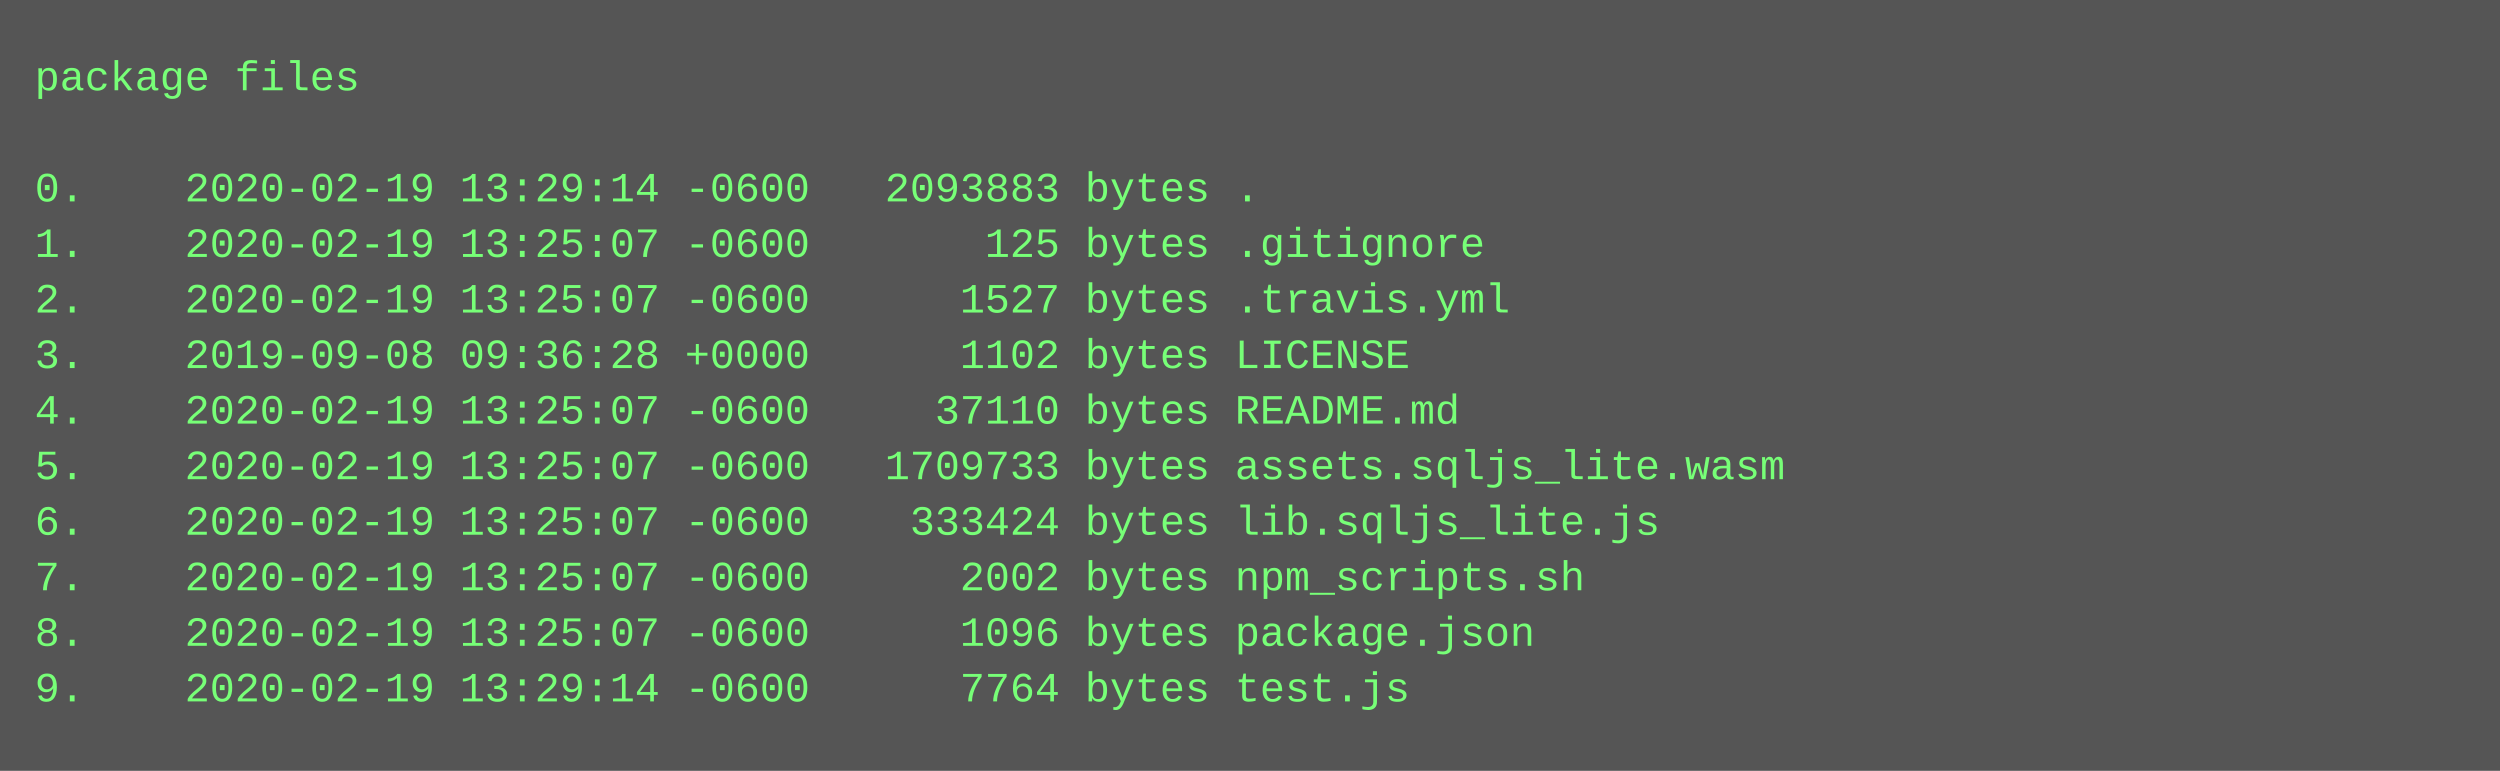
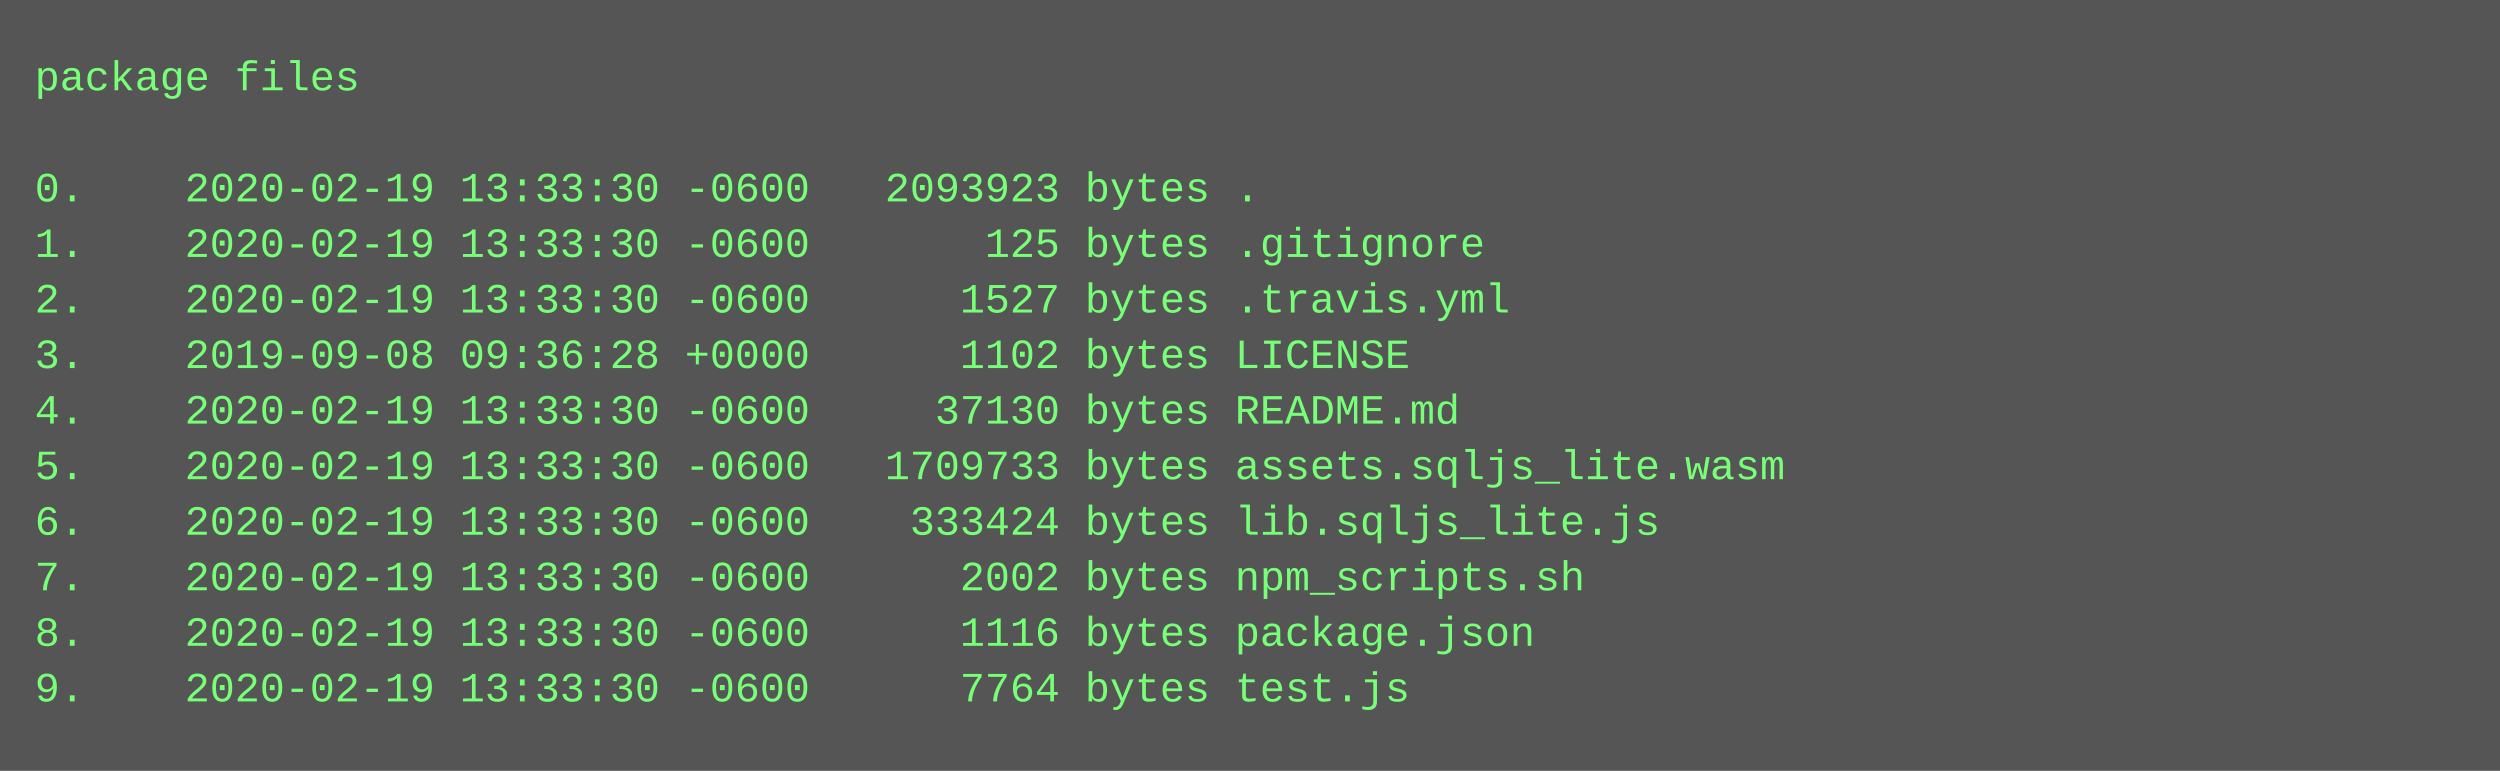
<svg xmlns="http://www.w3.org/2000/svg" height="222" width="720">
  <rect height="222" fill="#555" width="720" />
  <text fill="#7f7" font-family="Courier New" font-size="12" xml:space="preserve">
    <tspan x="10" y="26">package files</tspan>
    <tspan x="10" y="42" />
-     <tspan x="10" y="58">0.    2020-02-19 13:29:14 -0600   2093883 bytes .</tspan>
-     <tspan x="10" y="74">1.    2020-02-19 13:25:07 -0600       125 bytes .gitignore</tspan>
-     <tspan x="10" y="90">2.    2020-02-19 13:25:07 -0600      1527 bytes .travis.yml</tspan>
+     <tspan x="10" y="58">0.    2020-02-19 13:33:30 -0600   2093923 bytes .</tspan>
+     <tspan x="10" y="74">1.    2020-02-19 13:33:30 -0600       125 bytes .gitignore</tspan>
+     <tspan x="10" y="90">2.    2020-02-19 13:33:30 -0600      1527 bytes .travis.yml</tspan>
    <tspan x="10" y="106">3.    2019-09-08 09:36:28 +0000      1102 bytes LICENSE</tspan>
-     <tspan x="10" y="122">4.    2020-02-19 13:25:07 -0600     37110 bytes README.md</tspan>
-     <tspan x="10" y="138">5.    2020-02-19 13:25:07 -0600   1709733 bytes assets.sqljs_lite.wasm</tspan>
-     <tspan x="10" y="154">6.    2020-02-19 13:25:07 -0600    333424 bytes lib.sqljs_lite.js</tspan>
-     <tspan x="10" y="170">7.    2020-02-19 13:25:07 -0600      2002 bytes npm_scripts.sh</tspan>
-     <tspan x="10" y="186">8.    2020-02-19 13:25:07 -0600      1096 bytes package.json</tspan>
-     <tspan x="10" y="202">9.    2020-02-19 13:29:14 -0600      7764 bytes test.js</tspan>
+     <tspan x="10" y="122">4.    2020-02-19 13:33:30 -0600     37130 bytes README.md</tspan>
+     <tspan x="10" y="138">5.    2020-02-19 13:33:30 -0600   1709733 bytes assets.sqljs_lite.wasm</tspan>
+     <tspan x="10" y="154">6.    2020-02-19 13:33:30 -0600    333424 bytes lib.sqljs_lite.js</tspan>
+     <tspan x="10" y="170">7.    2020-02-19 13:33:30 -0600      2002 bytes npm_scripts.sh</tspan>
+     <tspan x="10" y="186">8.    2020-02-19 13:33:30 -0600      1116 bytes package.json</tspan>
+     <tspan x="10" y="202">9.    2020-02-19 13:33:30 -0600      7764 bytes test.js</tspan>
  </text>
</svg>
